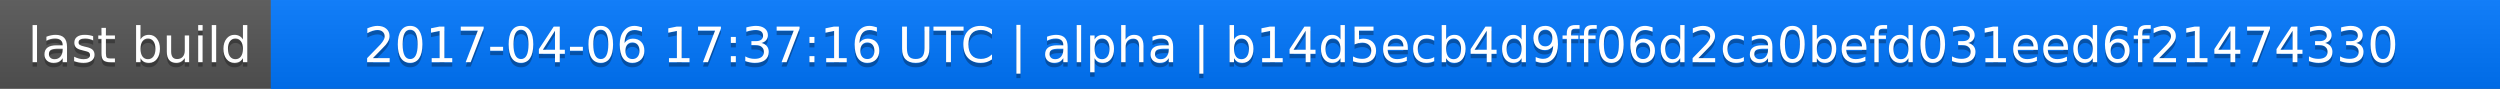
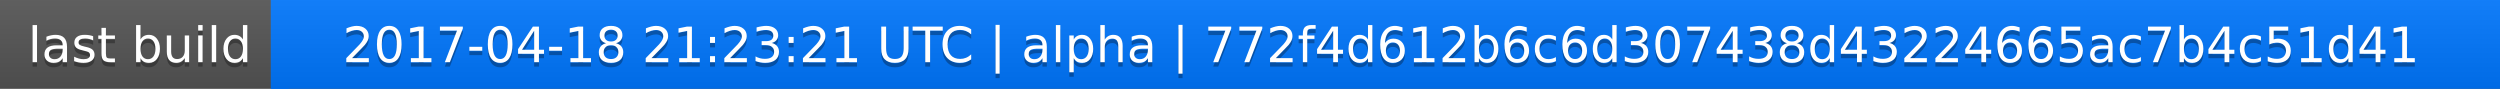
<svg xmlns="http://www.w3.org/2000/svg" width="563" height="20">
  <linearGradient id="a" x2="0" y2="100%">
    <stop offset="0" stop-color="#bbb" stop-opacity=".1" />
    <stop offset="1" stop-opacity=".1" />
  </linearGradient>
  <rect rx="0" width="563" height="20" fill="#555" />
  <rect rx="0" x="61" width="502" height="20" fill="#07f" />
  <path fill="#07f" d="M61 0h4v20h-4z" />
  <rect rx="0" width="563" height="20" fill="url(#a)" />
  <g fill="#fff" text-anchor="middle" font-family="DejaVu Sans,Verdana,Geneva,sans-serif" font-size="11">
    <text x="31.5" y="15" fill="#010101" fill-opacity=".3">last build</text>
    <text x="31.5" y="14">last build</text>
-     <text x="311" y="15" fill="#010101" fill-opacity=".3">2017-04-06 17:37:16 UTC | alpha | b14d5ecb4d9ff06d2ca0befd031eed6f21474330</text>
-     <text x="311" y="14">2017-04-06 17:37:16 UTC | alpha | b14d5ecb4d9ff06d2ca0befd031eed6f21474330</text>
+     <text x="311" y="15" fill="#010101" fill-opacity=".3">2017-04-18 21:23:21 UTC | alpha | 772f4d612b6c6d307438d43224665ac7b4c51d41</text>
+     <text x="311" y="14">2017-04-18 21:23:21 UTC | alpha | 772f4d612b6c6d307438d43224665ac7b4c51d41</text>
  </g>
</svg>
